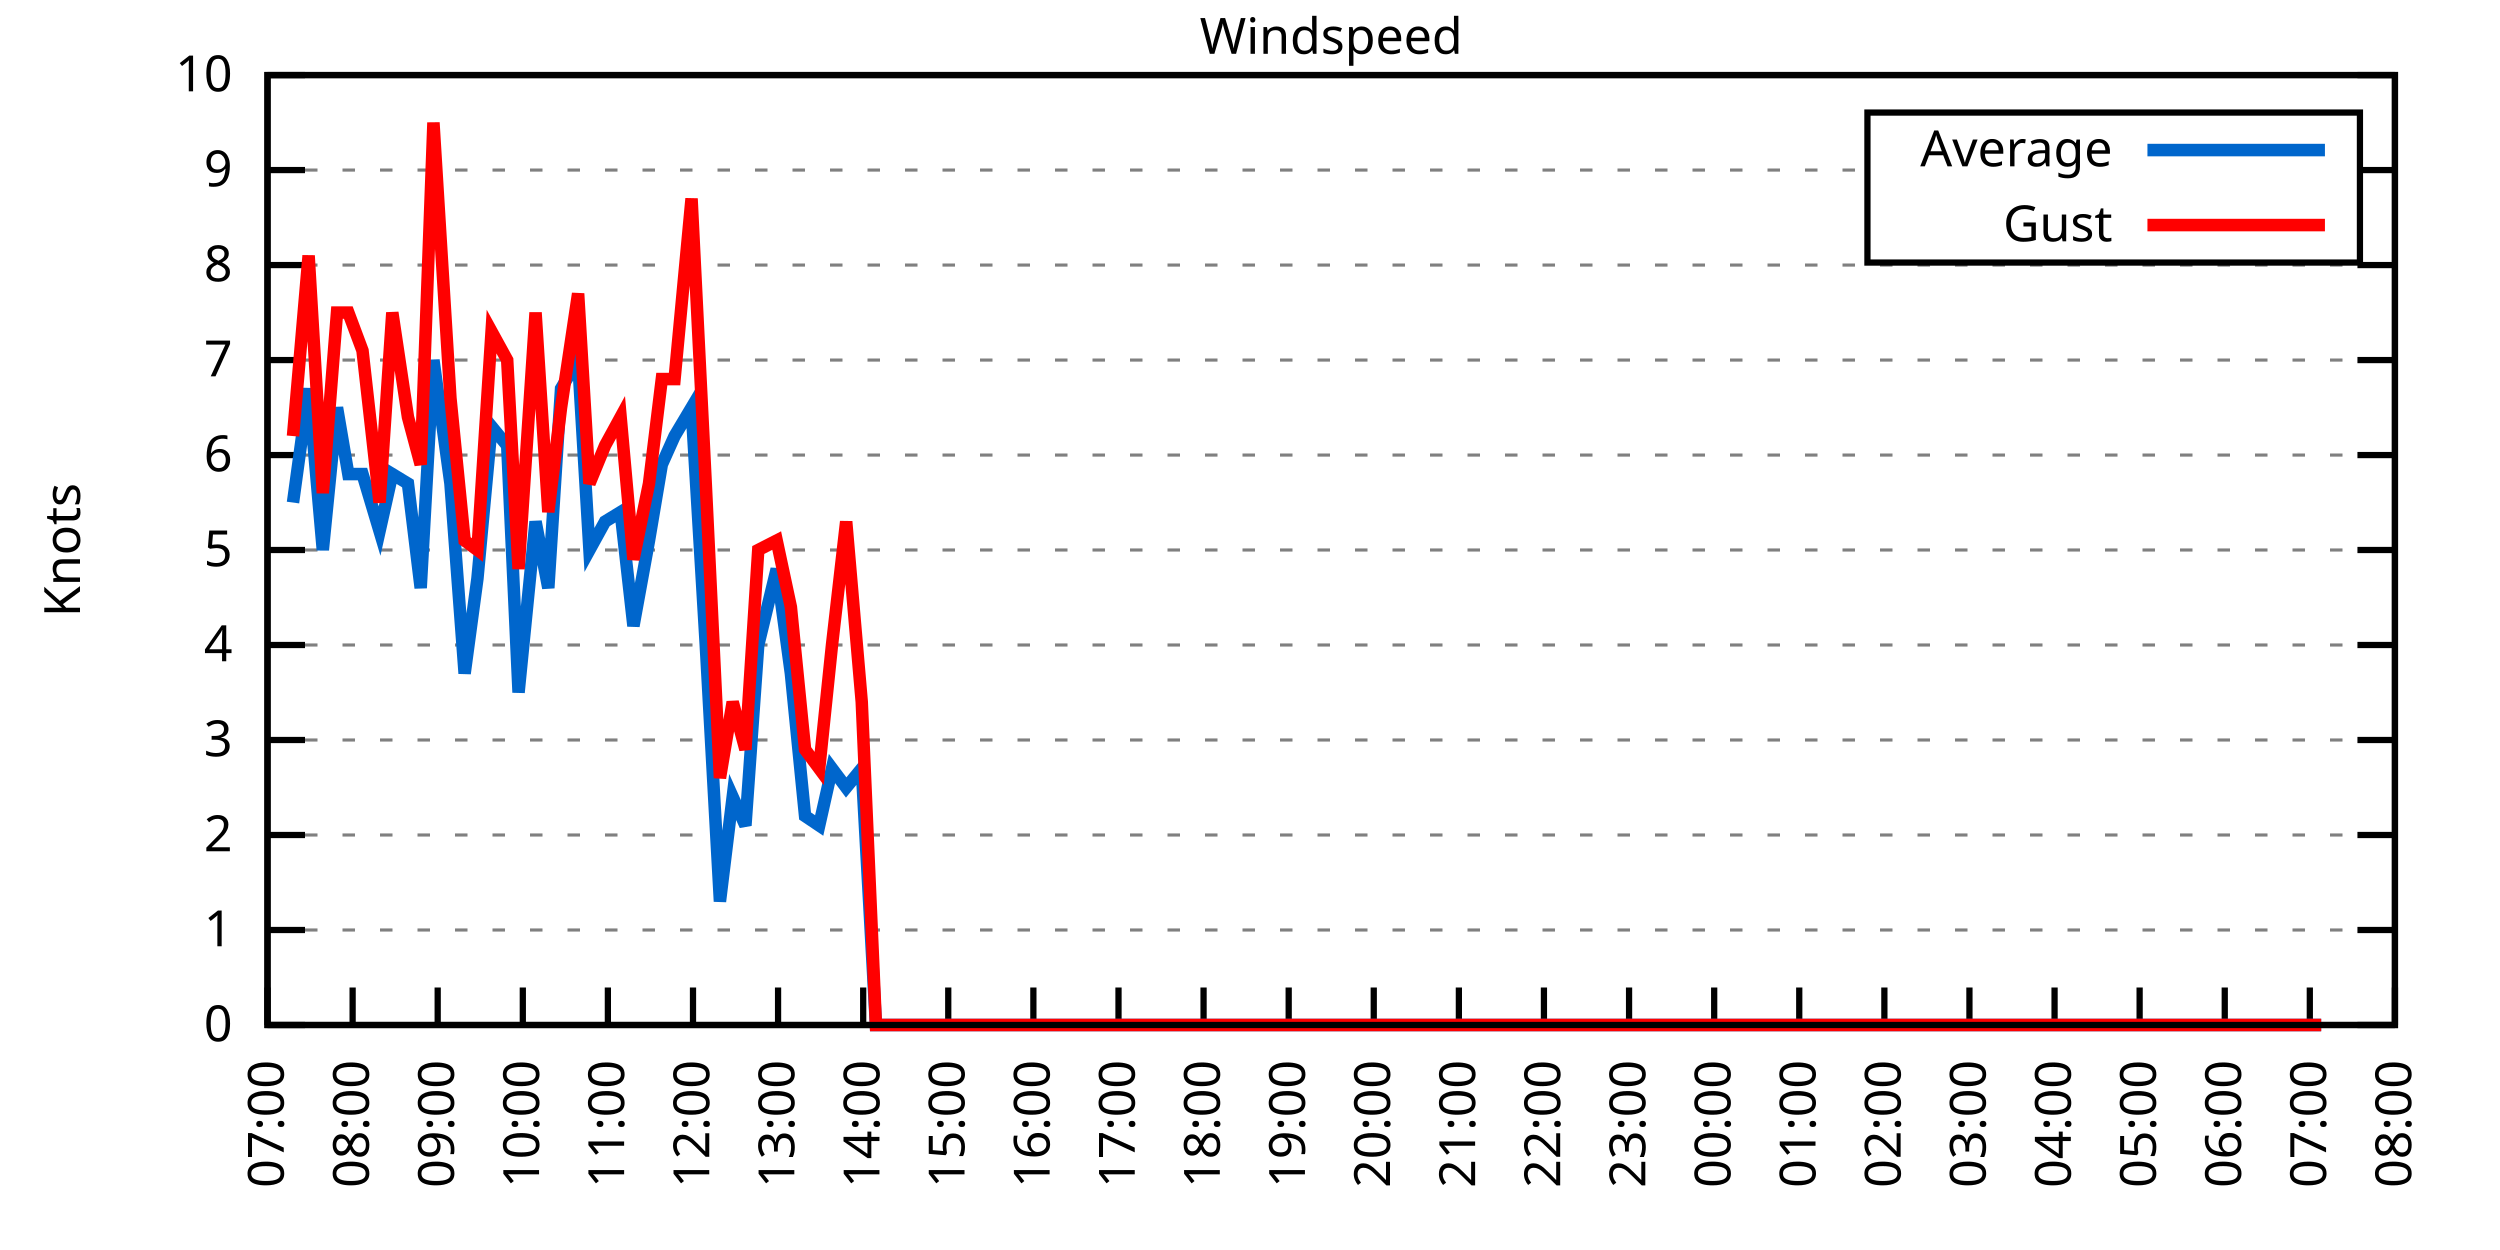
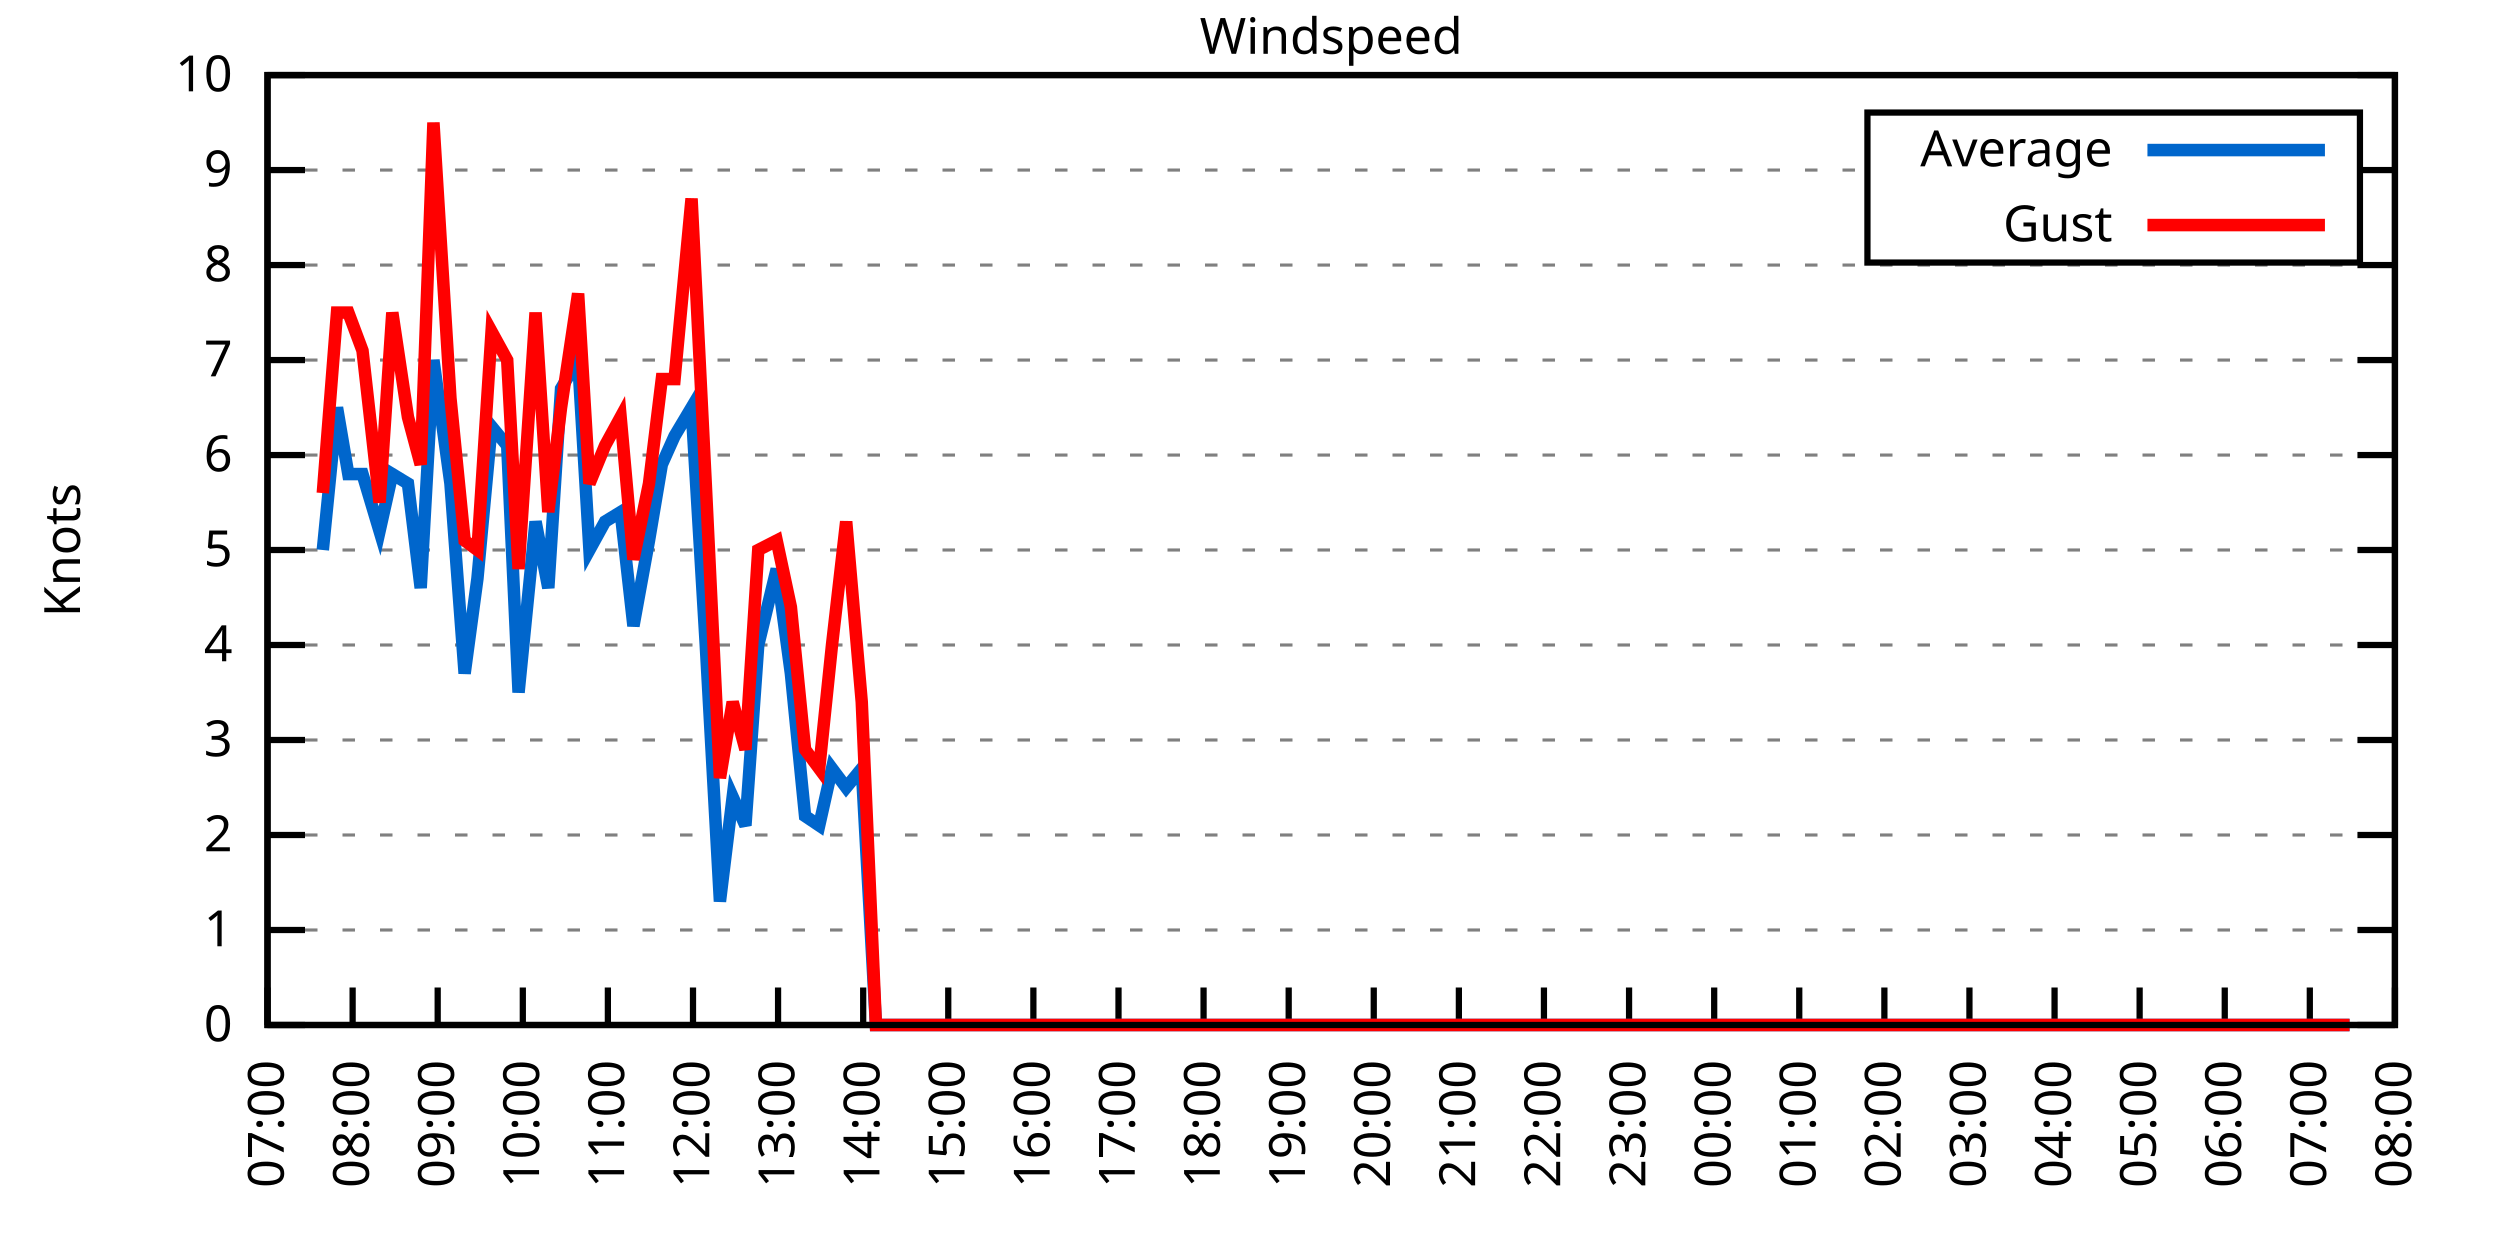
<svg xmlns="http://www.w3.org/2000/svg" xmlns:xlink="http://www.w3.org/1999/xlink" width="400" height="200" viewBox="0 0 400 200">
  <g id="gnuplot_canvas">
    <rect x="0" y="0" width="400" height="200" fill="none" />
    <defs>
      <circle id="gpDot" r="0.5" stroke-width="0.5" stroke="currentColor" />
      <path id="gpPt0" stroke-width="0.333" stroke="currentColor" d="M-1,0 h2 M0,-1 v2" />
      <path id="gpPt1" stroke-width="0.333" stroke="currentColor" d="M-1,-1 L1,1 M1,-1 L-1,1" />
      <path id="gpPt2" stroke-width="0.333" stroke="currentColor" d="M-1,0 L1,0 M0,-1 L0,1 M-1,-1 L1,1 M-1,1 L1,-1" />
      <rect id="gpPt3" stroke-width="0.333" stroke="currentColor" x="-1" y="-1" width="2" height="2" />
      <rect id="gpPt4" stroke-width="0.333" stroke="currentColor" fill="currentColor" x="-1" y="-1" width="2" height="2" />
      <circle id="gpPt5" stroke-width="0.333" stroke="currentColor" cx="0" cy="0" r="1" />
      <use xlink:href="#gpPt5" id="gpPt6" fill="currentColor" stroke="none" />
      <path id="gpPt7" stroke-width="0.333" stroke="currentColor" d="M0,-1.33 L-1.33,0.67 L1.33,0.67 z" />
      <use xlink:href="#gpPt7" id="gpPt8" fill="currentColor" stroke="none" />
      <use xlink:href="#gpPt7" id="gpPt9" stroke="currentColor" transform="rotate(180)" />
      <use xlink:href="#gpPt9" id="gpPt10" fill="currentColor" stroke="none" />
      <use xlink:href="#gpPt3" id="gpPt11" stroke="currentColor" transform="rotate(45)" />
      <use xlink:href="#gpPt11" id="gpPt12" fill="currentColor" stroke="none" />
      <path id="gpPt13" stroke-width="0.333" stroke="currentColor" d="M0,1.330 L1.265,0.411 L0.782,-1.067 L-0.782,-1.076 L-1.265,0.411 z" />
      <use xlink:href="#gpPt13" id="gpPt14" fill="currentColor" stroke="none" />
      <filter id="textbox" filterUnits="objectBoundingBox" x="0" y="0" height="1" width="1">
        <feFlood flood-color="white" flood-opacity="1" result="bgnd" />
        <feComposite in="SourceGraphic" in2="bgnd" operator="atop" />
      </filter>
      <filter id="greybox" filterUnits="objectBoundingBox" x="0" y="0" height="1" width="1">
        <feFlood flood-color="lightgrey" flood-opacity="1" result="grey" />
        <feComposite in="SourceGraphic" in2="grey" operator="atop" />
      </filter>
    </defs>
    <g fill="none" color="white" stroke="currentColor" stroke-width="1.00" stroke-linecap="butt" stroke-linejoin="miter">
</g>
    <g fill="none" color="black" stroke="currentColor" stroke-width="1.00" stroke-linecap="butt" stroke-linejoin="miter">
      <g stroke="none" shape-rendering="crispEdges">
        <polygon fill="rgb(255, 255, 255)" points="42.80,164.00 383.18,164.00 383.18,12.02 42.80,12.02 " />
      </g>
    </g>
    <g fill="none" color="black" stroke="currentColor" stroke-width="1.00" stroke-linecap="butt" stroke-linejoin="miter">
</g>
    <g fill="none" color="black" stroke="black" stroke-width="0.50" stroke-linecap="butt" stroke-linejoin="miter">
</g>
    <g fill="none" color="gray" stroke="currentColor" stroke-width="0.50" stroke-linecap="butt" stroke-linejoin="miter">
      <path stroke="gray" stroke-dasharray="2,4" class="gridline" d="M42.80,164.00 L383.19,164.00  " />
    </g>
    <g fill="none" color="gray" stroke="gray" stroke-width="1.00" stroke-linecap="butt" stroke-linejoin="miter">
</g>
    <g fill="none" color="black" stroke="currentColor" stroke-width="1.00" stroke-linecap="butt" stroke-linejoin="miter">
      <path stroke="black" d="M42.80,164.00 L48.80,164.00 M383.19,164.00 L377.19,164.00  " />
      <g transform="translate(37.20,166.60)" stroke="none" fill="black" font-family="Sans" font-size="8.00" text-anchor="end">
        <text>
          <tspan font-family="Sans"> 0</tspan>
        </text>
      </g>
    </g>
    <g fill="none" color="black" stroke="currentColor" stroke-width="1.00" stroke-linecap="butt" stroke-linejoin="miter">
</g>
    <g fill="none" color="black" stroke="black" stroke-width="0.50" stroke-linecap="butt" stroke-linejoin="miter">
</g>
    <g fill="none" color="gray" stroke="currentColor" stroke-width="0.50" stroke-linecap="butt" stroke-linejoin="miter">
      <path stroke="gray" stroke-dasharray="2,4" class="gridline" d="M42.80,148.80 L383.19,148.80  " />
    </g>
    <g fill="none" color="gray" stroke="gray" stroke-width="1.00" stroke-linecap="butt" stroke-linejoin="miter">
</g>
    <g fill="none" color="black" stroke="currentColor" stroke-width="1.00" stroke-linecap="butt" stroke-linejoin="miter">
      <path stroke="black" d="M42.80,148.80 L48.80,148.80 M383.19,148.80 L377.19,148.80  " />
      <g transform="translate(37.20,151.40)" stroke="none" fill="black" font-family="Sans" font-size="8.00" text-anchor="end">
        <text>
          <tspan font-family="Sans"> 1</tspan>
        </text>
      </g>
    </g>
    <g fill="none" color="black" stroke="currentColor" stroke-width="1.00" stroke-linecap="butt" stroke-linejoin="miter">
</g>
    <g fill="none" color="black" stroke="black" stroke-width="0.50" stroke-linecap="butt" stroke-linejoin="miter">
</g>
    <g fill="none" color="gray" stroke="currentColor" stroke-width="0.50" stroke-linecap="butt" stroke-linejoin="miter">
      <path stroke="gray" stroke-dasharray="2,4" class="gridline" d="M42.80,133.60 L383.19,133.60  " />
    </g>
    <g fill="none" color="gray" stroke="gray" stroke-width="1.00" stroke-linecap="butt" stroke-linejoin="miter">
</g>
    <g fill="none" color="black" stroke="currentColor" stroke-width="1.00" stroke-linecap="butt" stroke-linejoin="miter">
      <path stroke="black" d="M42.80,133.60 L48.80,133.60 M383.19,133.60 L377.19,133.60  " />
      <g transform="translate(37.20,136.20)" stroke="none" fill="black" font-family="Sans" font-size="8.00" text-anchor="end">
        <text>
          <tspan font-family="Sans"> 2</tspan>
        </text>
      </g>
    </g>
    <g fill="none" color="black" stroke="currentColor" stroke-width="1.00" stroke-linecap="butt" stroke-linejoin="miter">
</g>
    <g fill="none" color="black" stroke="black" stroke-width="0.50" stroke-linecap="butt" stroke-linejoin="miter">
</g>
    <g fill="none" color="gray" stroke="currentColor" stroke-width="0.50" stroke-linecap="butt" stroke-linejoin="miter">
      <path stroke="gray" stroke-dasharray="2,4" class="gridline" d="M42.80,118.40 L383.19,118.40  " />
    </g>
    <g fill="none" color="gray" stroke="gray" stroke-width="1.00" stroke-linecap="butt" stroke-linejoin="miter">
</g>
    <g fill="none" color="black" stroke="currentColor" stroke-width="1.00" stroke-linecap="butt" stroke-linejoin="miter">
      <path stroke="black" d="M42.80,118.40 L48.80,118.40 M383.19,118.40 L377.19,118.40  " />
      <g transform="translate(37.20,121.00)" stroke="none" fill="black" font-family="Sans" font-size="8.00" text-anchor="end">
        <text>
          <tspan font-family="Sans"> 3</tspan>
        </text>
      </g>
    </g>
    <g fill="none" color="black" stroke="currentColor" stroke-width="1.00" stroke-linecap="butt" stroke-linejoin="miter">
</g>
    <g fill="none" color="black" stroke="black" stroke-width="0.50" stroke-linecap="butt" stroke-linejoin="miter">
</g>
    <g fill="none" color="gray" stroke="currentColor" stroke-width="0.50" stroke-linecap="butt" stroke-linejoin="miter">
      <path stroke="gray" stroke-dasharray="2,4" class="gridline" d="M42.80,103.20 L383.19,103.20  " />
    </g>
    <g fill="none" color="gray" stroke="gray" stroke-width="1.00" stroke-linecap="butt" stroke-linejoin="miter">
</g>
    <g fill="none" color="black" stroke="currentColor" stroke-width="1.00" stroke-linecap="butt" stroke-linejoin="miter">
      <path stroke="black" d="M42.80,103.20 L48.80,103.20 M383.19,103.20 L377.19,103.20  " />
      <g transform="translate(37.20,105.80)" stroke="none" fill="black" font-family="Sans" font-size="8.00" text-anchor="end">
        <text>
          <tspan font-family="Sans"> 4</tspan>
        </text>
      </g>
    </g>
    <g fill="none" color="black" stroke="currentColor" stroke-width="1.00" stroke-linecap="butt" stroke-linejoin="miter">
</g>
    <g fill="none" color="black" stroke="black" stroke-width="0.50" stroke-linecap="butt" stroke-linejoin="miter">
</g>
    <g fill="none" color="gray" stroke="currentColor" stroke-width="0.50" stroke-linecap="butt" stroke-linejoin="miter">
      <path stroke="gray" stroke-dasharray="2,4" class="gridline" d="M42.80,88.00 L383.19,88.00  " />
    </g>
    <g fill="none" color="gray" stroke="gray" stroke-width="1.00" stroke-linecap="butt" stroke-linejoin="miter">
</g>
    <g fill="none" color="black" stroke="currentColor" stroke-width="1.00" stroke-linecap="butt" stroke-linejoin="miter">
      <path stroke="black" d="M42.80,88.00 L48.80,88.00 M383.19,88.00 L377.19,88.00  " />
      <g transform="translate(37.20,90.60)" stroke="none" fill="black" font-family="Sans" font-size="8.00" text-anchor="end">
        <text>
          <tspan font-family="Sans"> 5</tspan>
        </text>
      </g>
    </g>
    <g fill="none" color="black" stroke="currentColor" stroke-width="1.00" stroke-linecap="butt" stroke-linejoin="miter">
</g>
    <g fill="none" color="black" stroke="black" stroke-width="0.50" stroke-linecap="butt" stroke-linejoin="miter">
</g>
    <g fill="none" color="gray" stroke="currentColor" stroke-width="0.50" stroke-linecap="butt" stroke-linejoin="miter">
      <path stroke="gray" stroke-dasharray="2,4" class="gridline" d="M42.80,72.81 L383.19,72.81  " />
    </g>
    <g fill="none" color="gray" stroke="gray" stroke-width="1.00" stroke-linecap="butt" stroke-linejoin="miter">
</g>
    <g fill="none" color="black" stroke="currentColor" stroke-width="1.00" stroke-linecap="butt" stroke-linejoin="miter">
      <path stroke="black" d="M42.80,72.81 L48.80,72.81 M383.19,72.81 L377.19,72.81  " />
      <g transform="translate(37.20,75.41)" stroke="none" fill="black" font-family="Sans" font-size="8.00" text-anchor="end">
        <text>
          <tspan font-family="Sans"> 6</tspan>
        </text>
      </g>
    </g>
    <g fill="none" color="black" stroke="currentColor" stroke-width="1.00" stroke-linecap="butt" stroke-linejoin="miter">
</g>
    <g fill="none" color="black" stroke="black" stroke-width="0.50" stroke-linecap="butt" stroke-linejoin="miter">
</g>
    <g fill="none" color="gray" stroke="currentColor" stroke-width="0.50" stroke-linecap="butt" stroke-linejoin="miter">
      <path stroke="gray" stroke-dasharray="2,4" class="gridline" d="M42.80,57.61 L383.19,57.61  " />
    </g>
    <g fill="none" color="gray" stroke="gray" stroke-width="1.00" stroke-linecap="butt" stroke-linejoin="miter">
</g>
    <g fill="none" color="black" stroke="currentColor" stroke-width="1.00" stroke-linecap="butt" stroke-linejoin="miter">
      <path stroke="black" d="M42.80,57.61 L48.80,57.61 M383.19,57.61 L377.19,57.61  " />
      <g transform="translate(37.20,60.21)" stroke="none" fill="black" font-family="Sans" font-size="8.00" text-anchor="end">
        <text>
          <tspan font-family="Sans"> 7</tspan>
        </text>
      </g>
    </g>
    <g fill="none" color="black" stroke="currentColor" stroke-width="1.00" stroke-linecap="butt" stroke-linejoin="miter">
</g>
    <g fill="none" color="black" stroke="black" stroke-width="0.50" stroke-linecap="butt" stroke-linejoin="miter">
</g>
    <g fill="none" color="gray" stroke="currentColor" stroke-width="0.50" stroke-linecap="butt" stroke-linejoin="miter">
      <path stroke="gray" stroke-dasharray="2,4" class="gridline" d="M42.80,42.41 L383.19,42.41  " />
    </g>
    <g fill="none" color="gray" stroke="gray" stroke-width="1.00" stroke-linecap="butt" stroke-linejoin="miter">
</g>
    <g fill="none" color="black" stroke="currentColor" stroke-width="1.00" stroke-linecap="butt" stroke-linejoin="miter">
      <path stroke="black" d="M42.80,42.41 L48.80,42.41 M383.19,42.41 L377.19,42.41  " />
      <g transform="translate(37.20,45.01)" stroke="none" fill="black" font-family="Sans" font-size="8.00" text-anchor="end">
        <text>
          <tspan font-family="Sans"> 8</tspan>
        </text>
      </g>
    </g>
    <g fill="none" color="black" stroke="currentColor" stroke-width="1.00" stroke-linecap="butt" stroke-linejoin="miter">
</g>
    <g fill="none" color="black" stroke="black" stroke-width="0.50" stroke-linecap="butt" stroke-linejoin="miter">
</g>
    <g fill="none" color="gray" stroke="currentColor" stroke-width="0.50" stroke-linecap="butt" stroke-linejoin="miter">
      <path stroke="gray" stroke-dasharray="2,4" class="gridline" d="M42.80,27.21 L298.79,27.21 M377.59,27.21 L383.19,27.21  " />
    </g>
    <g fill="none" color="gray" stroke="gray" stroke-width="1.00" stroke-linecap="butt" stroke-linejoin="miter">
</g>
    <g fill="none" color="black" stroke="currentColor" stroke-width="1.00" stroke-linecap="butt" stroke-linejoin="miter">
      <path stroke="black" d="M42.80,27.21 L48.80,27.21 M383.19,27.21 L377.19,27.21  " />
      <g transform="translate(37.20,29.81)" stroke="none" fill="black" font-family="Sans" font-size="8.00" text-anchor="end">
        <text>
          <tspan font-family="Sans"> 9</tspan>
        </text>
      </g>
    </g>
    <g fill="none" color="black" stroke="currentColor" stroke-width="1.00" stroke-linecap="butt" stroke-linejoin="miter">
</g>
    <g fill="none" color="black" stroke="black" stroke-width="0.50" stroke-linecap="butt" stroke-linejoin="miter">
</g>
    <g fill="none" color="gray" stroke="currentColor" stroke-width="0.50" stroke-linecap="butt" stroke-linejoin="miter">
      <path stroke="gray" stroke-dasharray="2,4" class="gridline" d="M42.80,12.01 L383.19,12.01  " />
    </g>
    <g fill="none" color="gray" stroke="gray" stroke-width="1.00" stroke-linecap="butt" stroke-linejoin="miter">
</g>
    <g fill="none" color="black" stroke="currentColor" stroke-width="1.00" stroke-linecap="butt" stroke-linejoin="miter">
      <path stroke="black" d="M42.80,12.01 L48.80,12.01 M383.19,12.01 L377.19,12.01  " />
      <g transform="translate(37.20,14.61)" stroke="none" fill="black" font-family="Sans" font-size="8.00" text-anchor="end">
        <text>
          <tspan font-family="Sans"> 10</tspan>
        </text>
      </g>
    </g>
    <g fill="none" color="black" stroke="currentColor" stroke-width="1.00" stroke-linecap="butt" stroke-linejoin="miter">
      <path stroke="black" d="M42.80,164.00 L42.80,158.00  " />
      <g transform="translate(45.40,169.60) rotate(270.00)" stroke="none" fill="black" font-family="Sans" font-size="8.00" text-anchor="end">
        <text>
          <tspan font-family="Sans">07:00</tspan>
        </text>
      </g>
    </g>
    <g fill="none" color="black" stroke="currentColor" stroke-width="1.00" stroke-linecap="butt" stroke-linejoin="miter">
      <path stroke="black" d="M56.42,164.00 L56.42,158.00  " />
      <g transform="translate(59.02,169.60) rotate(270.00)" stroke="none" fill="black" font-family="Sans" font-size="8.00" text-anchor="end">
        <text>
          <tspan font-family="Sans">08:00</tspan>
        </text>
      </g>
    </g>
    <g fill="none" color="black" stroke="currentColor" stroke-width="1.00" stroke-linecap="butt" stroke-linejoin="miter">
      <path stroke="black" d="M70.03,164.00 L70.03,158.00  " />
      <g transform="translate(72.63,169.60) rotate(270.00)" stroke="none" fill="black" font-family="Sans" font-size="8.00" text-anchor="end">
        <text>
          <tspan font-family="Sans">09:00</tspan>
        </text>
      </g>
    </g>
    <g fill="none" color="black" stroke="currentColor" stroke-width="1.00" stroke-linecap="butt" stroke-linejoin="miter">
      <path stroke="black" d="M83.65,164.00 L83.65,158.00  " />
      <g transform="translate(86.25,169.60) rotate(270.00)" stroke="none" fill="black" font-family="Sans" font-size="8.00" text-anchor="end">
        <text>
          <tspan font-family="Sans">10:00</tspan>
        </text>
      </g>
    </g>
    <g fill="none" color="black" stroke="currentColor" stroke-width="1.00" stroke-linecap="butt" stroke-linejoin="miter">
      <path stroke="black" d="M97.26,164.00 L97.26,158.00  " />
      <g transform="translate(99.86,169.60) rotate(270.00)" stroke="none" fill="black" font-family="Sans" font-size="8.00" text-anchor="end">
        <text>
          <tspan font-family="Sans">11:00</tspan>
        </text>
      </g>
    </g>
    <g fill="none" color="black" stroke="currentColor" stroke-width="1.00" stroke-linecap="butt" stroke-linejoin="miter">
      <path stroke="black" d="M110.88,164.00 L110.88,158.00  " />
      <g transform="translate(113.48,169.60) rotate(270.00)" stroke="none" fill="black" font-family="Sans" font-size="8.00" text-anchor="end">
        <text>
          <tspan font-family="Sans">12:00</tspan>
        </text>
      </g>
    </g>
    <g fill="none" color="black" stroke="currentColor" stroke-width="1.00" stroke-linecap="butt" stroke-linejoin="miter">
      <path stroke="black" d="M124.49,164.00 L124.49,158.00  " />
      <g transform="translate(127.09,169.60) rotate(270.00)" stroke="none" fill="black" font-family="Sans" font-size="8.00" text-anchor="end">
        <text>
          <tspan font-family="Sans">13:00</tspan>
        </text>
      </g>
    </g>
    <g fill="none" color="black" stroke="currentColor" stroke-width="1.00" stroke-linecap="butt" stroke-linejoin="miter">
      <path stroke="black" d="M138.11,164.00 L138.11,158.00  " />
      <g transform="translate(140.71,169.60) rotate(270.00)" stroke="none" fill="black" font-family="Sans" font-size="8.00" text-anchor="end">
        <text>
          <tspan font-family="Sans">14:00</tspan>
        </text>
      </g>
    </g>
    <g fill="none" color="black" stroke="currentColor" stroke-width="1.00" stroke-linecap="butt" stroke-linejoin="miter">
      <path stroke="black" d="M151.72,164.00 L151.72,158.00  " />
      <g transform="translate(154.32,169.60) rotate(270.00)" stroke="none" fill="black" font-family="Sans" font-size="8.00" text-anchor="end">
        <text>
          <tspan font-family="Sans">15:00</tspan>
        </text>
      </g>
    </g>
    <g fill="none" color="black" stroke="currentColor" stroke-width="1.00" stroke-linecap="butt" stroke-linejoin="miter">
      <path stroke="black" d="M165.34,164.00 L165.34,158.00  " />
      <g transform="translate(167.94,169.60) rotate(270.00)" stroke="none" fill="black" font-family="Sans" font-size="8.00" text-anchor="end">
        <text>
          <tspan font-family="Sans">16:00</tspan>
        </text>
      </g>
    </g>
    <g fill="none" color="black" stroke="currentColor" stroke-width="1.00" stroke-linecap="butt" stroke-linejoin="miter">
      <path stroke="black" d="M178.96,164.00 L178.96,158.00  " />
      <g transform="translate(181.56,169.60) rotate(270.00)" stroke="none" fill="black" font-family="Sans" font-size="8.00" text-anchor="end">
        <text>
          <tspan font-family="Sans">17:00</tspan>
        </text>
      </g>
    </g>
    <g fill="none" color="black" stroke="currentColor" stroke-width="1.00" stroke-linecap="butt" stroke-linejoin="miter">
      <path stroke="black" d="M192.57,164.00 L192.57,158.00  " />
      <g transform="translate(195.17,169.60) rotate(270.00)" stroke="none" fill="black" font-family="Sans" font-size="8.00" text-anchor="end">
        <text>
          <tspan font-family="Sans">18:00</tspan>
        </text>
      </g>
    </g>
    <g fill="none" color="black" stroke="currentColor" stroke-width="1.00" stroke-linecap="butt" stroke-linejoin="miter">
      <path stroke="black" d="M206.19,164.00 L206.19,158.00  " />
      <g transform="translate(208.79,169.60) rotate(270.00)" stroke="none" fill="black" font-family="Sans" font-size="8.00" text-anchor="end">
        <text>
          <tspan font-family="Sans">19:00</tspan>
        </text>
      </g>
    </g>
    <g fill="none" color="black" stroke="currentColor" stroke-width="1.00" stroke-linecap="butt" stroke-linejoin="miter">
      <path stroke="black" d="M219.80,164.00 L219.80,158.00  " />
      <g transform="translate(222.40,169.60) rotate(270.00)" stroke="none" fill="black" font-family="Sans" font-size="8.00" text-anchor="end">
        <text>
          <tspan font-family="Sans">20:00</tspan>
        </text>
      </g>
    </g>
    <g fill="none" color="black" stroke="currentColor" stroke-width="1.00" stroke-linecap="butt" stroke-linejoin="miter">
      <path stroke="black" d="M233.42,164.00 L233.42,158.00  " />
      <g transform="translate(236.02,169.60) rotate(270.00)" stroke="none" fill="black" font-family="Sans" font-size="8.00" text-anchor="end">
        <text>
          <tspan font-family="Sans">21:00</tspan>
        </text>
      </g>
    </g>
    <g fill="none" color="black" stroke="currentColor" stroke-width="1.00" stroke-linecap="butt" stroke-linejoin="miter">
      <path stroke="black" d="M247.03,164.00 L247.03,158.00  " />
      <g transform="translate(249.63,169.60) rotate(270.00)" stroke="none" fill="black" font-family="Sans" font-size="8.00" text-anchor="end">
        <text>
          <tspan font-family="Sans">22:00</tspan>
        </text>
      </g>
    </g>
    <g fill="none" color="black" stroke="currentColor" stroke-width="1.00" stroke-linecap="butt" stroke-linejoin="miter">
      <path stroke="black" d="M260.65,164.00 L260.65,158.00  " />
      <g transform="translate(263.25,169.60) rotate(270.00)" stroke="none" fill="black" font-family="Sans" font-size="8.00" text-anchor="end">
        <text>
          <tspan font-family="Sans">23:00</tspan>
        </text>
      </g>
    </g>
    <g fill="none" color="black" stroke="currentColor" stroke-width="1.00" stroke-linecap="butt" stroke-linejoin="miter">
      <path stroke="black" d="M274.27,164.00 L274.27,158.00  " />
      <g transform="translate(276.87,169.60) rotate(270.00)" stroke="none" fill="black" font-family="Sans" font-size="8.00" text-anchor="end">
        <text>
          <tspan font-family="Sans">00:00</tspan>
        </text>
      </g>
    </g>
    <g fill="none" color="black" stroke="currentColor" stroke-width="1.00" stroke-linecap="butt" stroke-linejoin="miter">
      <path stroke="black" d="M287.88,164.00 L287.88,158.00  " />
      <g transform="translate(290.48,169.60) rotate(270.00)" stroke="none" fill="black" font-family="Sans" font-size="8.00" text-anchor="end">
        <text>
          <tspan font-family="Sans">01:00</tspan>
        </text>
      </g>
    </g>
    <g fill="none" color="black" stroke="currentColor" stroke-width="1.00" stroke-linecap="butt" stroke-linejoin="miter">
      <path stroke="black" d="M301.50,164.00 L301.50,158.00  " />
      <g transform="translate(304.10,169.60) rotate(270.00)" stroke="none" fill="black" font-family="Sans" font-size="8.00" text-anchor="end">
        <text>
          <tspan font-family="Sans">02:00</tspan>
        </text>
      </g>
    </g>
    <g fill="none" color="black" stroke="currentColor" stroke-width="1.00" stroke-linecap="butt" stroke-linejoin="miter">
      <path stroke="black" d="M315.11,164.00 L315.11,158.00  " />
      <g transform="translate(317.71,169.60) rotate(270.00)" stroke="none" fill="black" font-family="Sans" font-size="8.00" text-anchor="end">
        <text>
          <tspan font-family="Sans">03:00</tspan>
        </text>
      </g>
    </g>
    <g fill="none" color="black" stroke="currentColor" stroke-width="1.00" stroke-linecap="butt" stroke-linejoin="miter">
      <path stroke="black" d="M328.73,164.00 L328.73,158.00  " />
      <g transform="translate(331.33,169.60) rotate(270.00)" stroke="none" fill="black" font-family="Sans" font-size="8.00" text-anchor="end">
        <text>
          <tspan font-family="Sans">04:00</tspan>
        </text>
      </g>
    </g>
    <g fill="none" color="black" stroke="currentColor" stroke-width="1.00" stroke-linecap="butt" stroke-linejoin="miter">
      <path stroke="black" d="M342.34,164.00 L342.34,158.00  " />
      <g transform="translate(344.94,169.60) rotate(270.00)" stroke="none" fill="black" font-family="Sans" font-size="8.00" text-anchor="end">
        <text>
          <tspan font-family="Sans">05:00</tspan>
        </text>
      </g>
    </g>
    <g fill="none" color="black" stroke="currentColor" stroke-width="1.00" stroke-linecap="butt" stroke-linejoin="miter">
      <path stroke="black" d="M355.96,164.00 L355.96,158.00  " />
      <g transform="translate(358.56,169.60) rotate(270.00)" stroke="none" fill="black" font-family="Sans" font-size="8.00" text-anchor="end">
        <text>
          <tspan font-family="Sans">06:00</tspan>
        </text>
      </g>
    </g>
    <g fill="none" color="black" stroke="currentColor" stroke-width="1.00" stroke-linecap="butt" stroke-linejoin="miter">
      <path stroke="black" d="M369.57,164.00 L369.57,158.00  " />
      <g transform="translate(372.17,169.60) rotate(270.00)" stroke="none" fill="black" font-family="Sans" font-size="8.00" text-anchor="end">
        <text>
          <tspan font-family="Sans">07:00</tspan>
        </text>
      </g>
    </g>
    <g fill="none" color="black" stroke="currentColor" stroke-width="1.00" stroke-linecap="butt" stroke-linejoin="miter">
      <path stroke="black" d="M383.19,164.00 L383.19,158.00  " />
      <g transform="translate(385.79,169.60) rotate(270.00)" stroke="none" fill="black" font-family="Sans" font-size="8.00" text-anchor="end">
        <text>
          <tspan font-family="Sans">08:00</tspan>
        </text>
      </g>
    </g>
    <g fill="none" color="black" stroke="currentColor" stroke-width="1.00" stroke-linecap="butt" stroke-linejoin="miter">
</g>
    <g fill="none" color="black" stroke="currentColor" stroke-width="1.00" stroke-linecap="butt" stroke-linejoin="miter">
      <path stroke="black" d="M42.80,12.01 L42.80,164.00 L383.19,164.00 L383.19,12.01 L42.80,12.01 Z  " />
    </g>
    <g fill="none" color="black" stroke="currentColor" stroke-width="1.00" stroke-linecap="butt" stroke-linejoin="miter">
</g>
    <g fill="none" color="black" stroke="currentColor" stroke-width="1.00" stroke-linecap="butt" stroke-linejoin="miter">
      <path stroke="black" d="M298.79,42.01 L298.79,18.01 L377.59,18.01 L377.59,42.01 L298.79,42.01 Z  " />
    </g>
    <g id="Windspeed_plot_1">
      <g fill="none" color="white" stroke="black" stroke-width="2.00" stroke-linecap="butt" stroke-linejoin="miter">
</g>
      <g fill="none" color="black" stroke="currentColor" stroke-width="2.00" stroke-linecap="butt" stroke-linejoin="miter">
        <g transform="translate(337.99,26.61)" stroke="none" fill="black" font-family="Sans" font-size="8.00" text-anchor="end">
          <text>
            <tspan font-family="Sans">Average</tspan>
          </text>
        </g>
      </g>
      <g fill="none" color="black" stroke="currentColor" stroke-width="2.00" stroke-linecap="butt" stroke-linejoin="miter">
-         <path stroke="rgb(  0, 102, 204)" d="M343.59,24.01 L371.99,24.01 M46.88,80.41 L49.38,62.17 L51.65,88.00 L53.92,65.21 L55.73,75.85 L58.00,75.85   L60.73,84.97 L62.77,75.85 L65.27,77.37 L67.31,94.08 L69.35,57.61 L72.07,77.37 L74.34,107.76 L76.39,92.56   L78.65,68.25 L81.15,71.29 L82.97,110.80 L85.69,83.45 L87.73,94.08 L89.77,62.17 L92.50,57.61 L94.31,88.00   L96.81,83.45 L99.30,81.93 L101.35,100.16 L103.84,86.49 L105.89,74.33 L107.93,69.77 L110.65,65.21 L112.92,103.20   L115.19,144.24 L117.23,127.52 L119.27,132.08 L121.32,103.20 L124.27,91.04 L126.54,107.76 L128.81,130.56 L131.07,132.08   L133.12,122.96 L135.39,126.00 L137.88,122.96 L140.15,164.00 L142.19,164.00 L144.69,164.00 L146.51,164.00 L149.23,164.00   L151.04,164.00 L153.77,164.00 L155.58,164.00 L158.31,164.00 L160.12,164.00 L162.84,164.00 L164.66,164.00 L167.16,164.00   L169.20,164.00 L171.69,164.00 L174.19,164.00 L176.23,164.00 L178.73,164.00 L180.77,164.00 L183.27,164.00 L185.08,164.00   L187.58,164.00 L189.85,164.00 L192.12,164.00 L194.16,164.00 L196.88,164.00 L198.93,164.00 L201.42,164.00 L203.46,164.00   L205.73,164.00 L208.23,164.00 L210.27,164.00 L212.31,164.00 L215.04,164.00 L217.08,164.00 L219.58,164.00 L221.39,164.00   L223.89,164.00 L226.38,164.00 L228.20,164.00 L230.70,164.00 L232.74,164.00 L235.46,164.00 L237.28,164.00 L239.55,164.00   L242.27,164.00 L244.08,164.00 L246.58,164.00 L248.85,164.00 L251.35,164.00 L253.16,164.00 L255.66,164.00 L257.93,164.00   L260.42,164.00 L262.69,164.00 L264.73,164.00 L267.00,164.00 L269.50,164.00 L271.77,164.00 L274.04,164.00 L276.08,164.00   L278.58,164.00 L280.39,164.00 L283.12,164.00 L285.16,164.00 L287.65,164.00 L289.47,164.00 L291.51,164.00 L294.01,164.00   L296.05,164.00 L298.55,164.00 L301.27,164.00 L303.08,164.00 L304.90,164.00 L307.85,164.00 L310.35,164.00 L312.62,164.00   L314.66,164.00 L316.93,164.00 L319.42,164.00 L321.69,164.00 L323.74,164.00 L326.23,164.00 L328.05,164.00 L330.32,164.00   L332.59,164.00 L335.08,164.00 L337.35,164.00 L339.62,164.00 L341.66,164.00 L344.39,164.00 L346.43,164.00 L348.92,164.00   L350.74,164.00 L353.46,164.00 L355.28,164.00 L357.77,164.00 L360.27,164.00 L362.09,164.00 L364.58,164.00 L366.62,164.00   L369.12,164.00 L371.39,164.00  " />
+         <path stroke="rgb(  0, 102, 204)" d="M343.59,24.01 L371.99,24.01 M51.65,88.00 L53.92,65.21 L55.73,75.85 L58.00,75.85 L60.73,84.97 L62.77,75.85   L65.27,77.37 L67.31,94.08 L69.35,57.61 L72.07,77.37 L74.34,107.76 L76.39,92.56 L78.65,68.25 L81.15,71.29   L82.97,110.80 L85.69,83.45 L87.73,94.08 L89.77,62.17 L92.50,57.61 L94.31,88.00 L96.81,83.45 L99.30,81.93   L101.35,100.16 L103.84,86.49 L105.89,74.33 L107.93,69.77 L110.65,65.21 L112.92,103.20 L115.19,144.24 L117.23,127.52   L119.27,132.08 L121.32,103.20 L124.27,91.04 L126.54,107.76 L128.81,130.56 L131.07,132.08 L133.12,122.96 L135.39,126.00   L137.88,122.96 L140.15,164.00 L142.19,164.00 L144.69,164.00 L146.51,164.00 L149.23,164.00 L151.04,164.00 L153.77,164.00   L155.58,164.00 L158.31,164.00 L160.12,164.00 L162.84,164.00 L164.66,164.00 L167.16,164.00 L169.20,164.00 L171.69,164.00   L174.19,164.00 L176.23,164.00 L178.73,164.00 L180.77,164.00 L183.27,164.00 L185.08,164.00 L187.58,164.00 L189.85,164.00   L192.12,164.00 L194.16,164.00 L196.88,164.00 L198.93,164.00 L201.42,164.00 L203.46,164.00 L205.73,164.00 L208.23,164.00   L210.27,164.00 L212.31,164.00 L215.04,164.00 L217.08,164.00 L219.58,164.00 L221.39,164.00 L223.89,164.00 L226.38,164.00   L228.20,164.00 L230.70,164.00 L232.74,164.00 L235.46,164.00 L237.28,164.00 L239.55,164.00 L242.27,164.00 L244.08,164.00   L246.58,164.00 L248.85,164.00 L251.35,164.00 L253.16,164.00 L255.66,164.00 L257.93,164.00 L260.42,164.00 L262.69,164.00   L264.73,164.00 L267.00,164.00 L269.50,164.00 L271.77,164.00 L274.04,164.00 L276.08,164.00 L278.58,164.00 L280.39,164.00   L283.12,164.00 L285.16,164.00 L287.65,164.00 L289.47,164.00 L291.51,164.00 L294.01,164.00 L296.05,164.00 L298.55,164.00   L301.27,164.00 L303.08,164.00 L304.90,164.00 L307.85,164.00 L310.35,164.00 L312.62,164.00 L314.66,164.00 L316.93,164.00   L319.42,164.00 L321.69,164.00 L323.74,164.00 L326.23,164.00 L328.05,164.00 L330.32,164.00 L332.59,164.00 L335.08,164.00   L337.35,164.00 L339.62,164.00 L341.66,164.00 L344.39,164.00 L346.43,164.00 L348.92,164.00 L350.74,164.00 L353.46,164.00   L355.28,164.00 L357.77,164.00 L360.27,164.00 L362.09,164.00 L364.58,164.00 L366.62,164.00 L369.12,164.00 L371.39,164.00   L373.89,164.00 L375.93,164.00  " />
      </g>
    </g>
    <g id="Windspeed_plot_2">
      <g fill="none" color="black" stroke="currentColor" stroke-width="2.00" stroke-linecap="butt" stroke-linejoin="miter">
        <g transform="translate(337.99,38.61)" stroke="none" fill="black" font-family="Sans" font-size="8.00" text-anchor="end">
          <text>
            <tspan font-family="Sans">Gust</tspan>
          </text>
        </g>
      </g>
      <g fill="none" color="black" stroke="currentColor" stroke-width="2.00" stroke-linecap="butt" stroke-linejoin="miter">
-         <path stroke="rgb(255,   0,   0)" d="M343.59,36.01 L371.99,36.01 M46.88,69.77 L49.38,40.89 L51.65,78.89 L53.92,50.01 L55.73,50.01 L58.00,56.09   L60.73,80.41 L62.77,50.01 L65.27,66.73 L67.31,74.33 L69.35,19.61 L72.07,63.69 L74.34,86.49 L76.39,88.00   L78.65,53.05 L81.15,57.61 L82.97,91.04 L85.69,50.01 L87.73,81.93 L89.77,65.21 L92.50,46.97 L94.31,77.37   L96.81,71.29 L99.30,66.73 L101.35,89.52 L103.84,77.37 L105.89,60.65 L107.93,60.65 L110.65,31.77 L112.92,77.37   L115.19,124.48 L117.23,112.32 L119.27,119.92 L121.32,88.00 L124.27,86.49 L126.54,97.12 L128.81,119.92 L131.07,122.96   L133.12,103.20 L135.39,83.45 L137.88,112.32 L140.15,164.00 L142.19,164.00 L144.69,164.00 L146.51,164.00 L149.23,164.00   L151.04,164.00 L153.77,164.00 L155.58,164.00 L158.31,164.00 L160.12,164.00 L162.84,164.00 L164.66,164.00 L167.16,164.00   L169.20,164.00 L171.69,164.00 L174.19,164.00 L176.23,164.00 L178.73,164.00 L180.77,164.00 L183.27,164.00 L185.08,164.00   L187.58,164.00 L189.85,164.00 L192.12,164.00 L194.16,164.00 L196.88,164.00 L198.93,164.00 L201.42,164.00 L203.46,164.00   L205.73,164.00 L208.23,164.00 L210.27,164.00 L212.31,164.00 L215.04,164.00 L217.08,164.00 L219.58,164.00 L221.39,164.00   L223.89,164.00 L226.38,164.00 L228.20,164.00 L230.70,164.00 L232.74,164.00 L235.46,164.00 L237.28,164.00 L239.55,164.00   L242.27,164.00 L244.08,164.00 L246.58,164.00 L248.85,164.00 L251.35,164.00 L253.16,164.00 L255.66,164.00 L257.93,164.00   L260.42,164.00 L262.69,164.00 L264.73,164.00 L267.00,164.00 L269.50,164.00 L271.77,164.00 L274.04,164.00 L276.08,164.00   L278.58,164.00 L280.39,164.00 L283.12,164.00 L285.16,164.00 L287.65,164.00 L289.47,164.00 L291.51,164.00 L294.01,164.00   L296.05,164.00 L298.55,164.00 L301.27,164.00 L303.08,164.00 L304.90,164.00 L307.85,164.00 L310.35,164.00 L312.62,164.00   L314.66,164.00 L316.93,164.00 L319.42,164.00 L321.69,164.00 L323.74,164.00 L326.23,164.00 L328.05,164.00 L330.32,164.00   L332.59,164.00 L335.08,164.00 L337.35,164.00 L339.62,164.00 L341.66,164.00 L344.39,164.00 L346.43,164.00 L348.92,164.00   L350.74,164.00 L353.46,164.00 L355.28,164.00 L357.77,164.00 L360.27,164.00 L362.09,164.00 L364.58,164.00 L366.62,164.00   L369.12,164.00 L371.39,164.00  " />
+         <path stroke="rgb(255,   0,   0)" d="M343.59,36.01 L371.99,36.01 M51.65,78.89 L53.92,50.01 L55.73,50.01 L58.00,56.09 L60.73,80.41 L62.77,50.01   L65.27,66.73 L67.31,74.33 L69.35,19.61 L72.07,63.69 L74.34,86.49 L76.39,88.00 L78.65,53.05 L81.15,57.61   L82.97,91.04 L85.69,50.01 L87.73,81.93 L89.77,65.21 L92.50,46.97 L94.31,77.37 L96.81,71.29 L99.30,66.73   L101.35,89.52 L103.84,77.37 L105.89,60.65 L107.93,60.65 L110.65,31.77 L112.92,77.37 L115.19,124.48 L117.23,112.32   L119.27,119.92 L121.32,88.00 L124.27,86.49 L126.54,97.12 L128.81,119.92 L131.07,122.96 L133.12,103.20 L135.39,83.45   L137.88,112.32 L140.15,164.00 L142.19,164.00 L144.69,164.00 L146.51,164.00 L149.23,164.00 L151.04,164.00 L153.77,164.00   L155.58,164.00 L158.31,164.00 L160.12,164.00 L162.84,164.00 L164.66,164.00 L167.16,164.00 L169.20,164.00 L171.69,164.00   L174.19,164.00 L176.23,164.00 L178.73,164.00 L180.77,164.00 L183.27,164.00 L185.08,164.00 L187.58,164.00 L189.85,164.00   L192.12,164.00 L194.16,164.00 L196.88,164.00 L198.93,164.00 L201.42,164.00 L203.46,164.00 L205.73,164.00 L208.23,164.00   L210.27,164.00 L212.31,164.00 L215.04,164.00 L217.08,164.00 L219.58,164.00 L221.39,164.00 L223.89,164.00 L226.38,164.00   L228.20,164.00 L230.70,164.00 L232.74,164.00 L235.46,164.00 L237.28,164.00 L239.55,164.00 L242.27,164.00 L244.08,164.00   L246.58,164.00 L248.85,164.00 L251.35,164.00 L253.16,164.00 L255.66,164.00 L257.93,164.00 L260.42,164.00 L262.69,164.00   L264.73,164.00 L267.00,164.00 L269.50,164.00 L271.77,164.00 L274.04,164.00 L276.08,164.00 L278.58,164.00 L280.39,164.00   L283.12,164.00 L285.16,164.00 L287.65,164.00 L289.47,164.00 L291.51,164.00 L294.01,164.00 L296.05,164.00 L298.55,164.00   L301.27,164.00 L303.08,164.00 L304.90,164.00 L307.85,164.00 L310.35,164.00 L312.62,164.00 L314.66,164.00 L316.93,164.00   L319.42,164.00 L321.69,164.00 L323.74,164.00 L326.23,164.00 L328.05,164.00 L330.32,164.00 L332.59,164.00 L335.08,164.00   L337.35,164.00 L339.62,164.00 L341.66,164.00 L344.39,164.00 L346.43,164.00 L348.92,164.00 L350.74,164.00 L353.46,164.00   L355.28,164.00 L357.77,164.00 L360.27,164.00 L362.09,164.00 L364.58,164.00 L366.62,164.00 L369.12,164.00 L371.39,164.00   L373.89,164.00 L375.93,164.00  " />
      </g>
    </g>
    <g fill="none" color="black" stroke="currentColor" stroke-width="2.00" stroke-linecap="butt" stroke-linejoin="miter">
</g>
    <g fill="none" color="black" stroke="black" stroke-width="1.00" stroke-linecap="butt" stroke-linejoin="miter">
</g>
    <g fill="none" color="black" stroke="currentColor" stroke-width="1.00" stroke-linecap="butt" stroke-linejoin="miter">
      <path stroke="black" d="M42.80,12.01 L42.80,164.00 L383.19,164.00 L383.19,12.01 L42.80,12.01 Z  " />
      <g transform="translate(12.80,88.01) rotate(270.00)" stroke="none" fill="black" font-family="Sans" font-size="8.00" text-anchor="middle">
        <text>
          <tspan font-family="Sans">Knots</tspan>
        </text>
      </g>
    </g>
    <g fill="none" color="black" stroke="currentColor" stroke-width="1.00" stroke-linecap="butt" stroke-linejoin="miter">
</g>
    <g fill="none" color="black" stroke="currentColor" stroke-width="1.00" stroke-linecap="butt" stroke-linejoin="miter">
      <g transform="translate(212.99,8.61)" stroke="none" fill="black" font-family="Sans" font-size="8.00" text-anchor="middle">
        <text>
          <tspan font-family="Sans">Windspeed</tspan>
        </text>
      </g>
    </g>
    <g fill="none" color="black" stroke="currentColor" stroke-width="1.00" stroke-linecap="butt" stroke-linejoin="miter">
</g>
  </g>
</svg>
